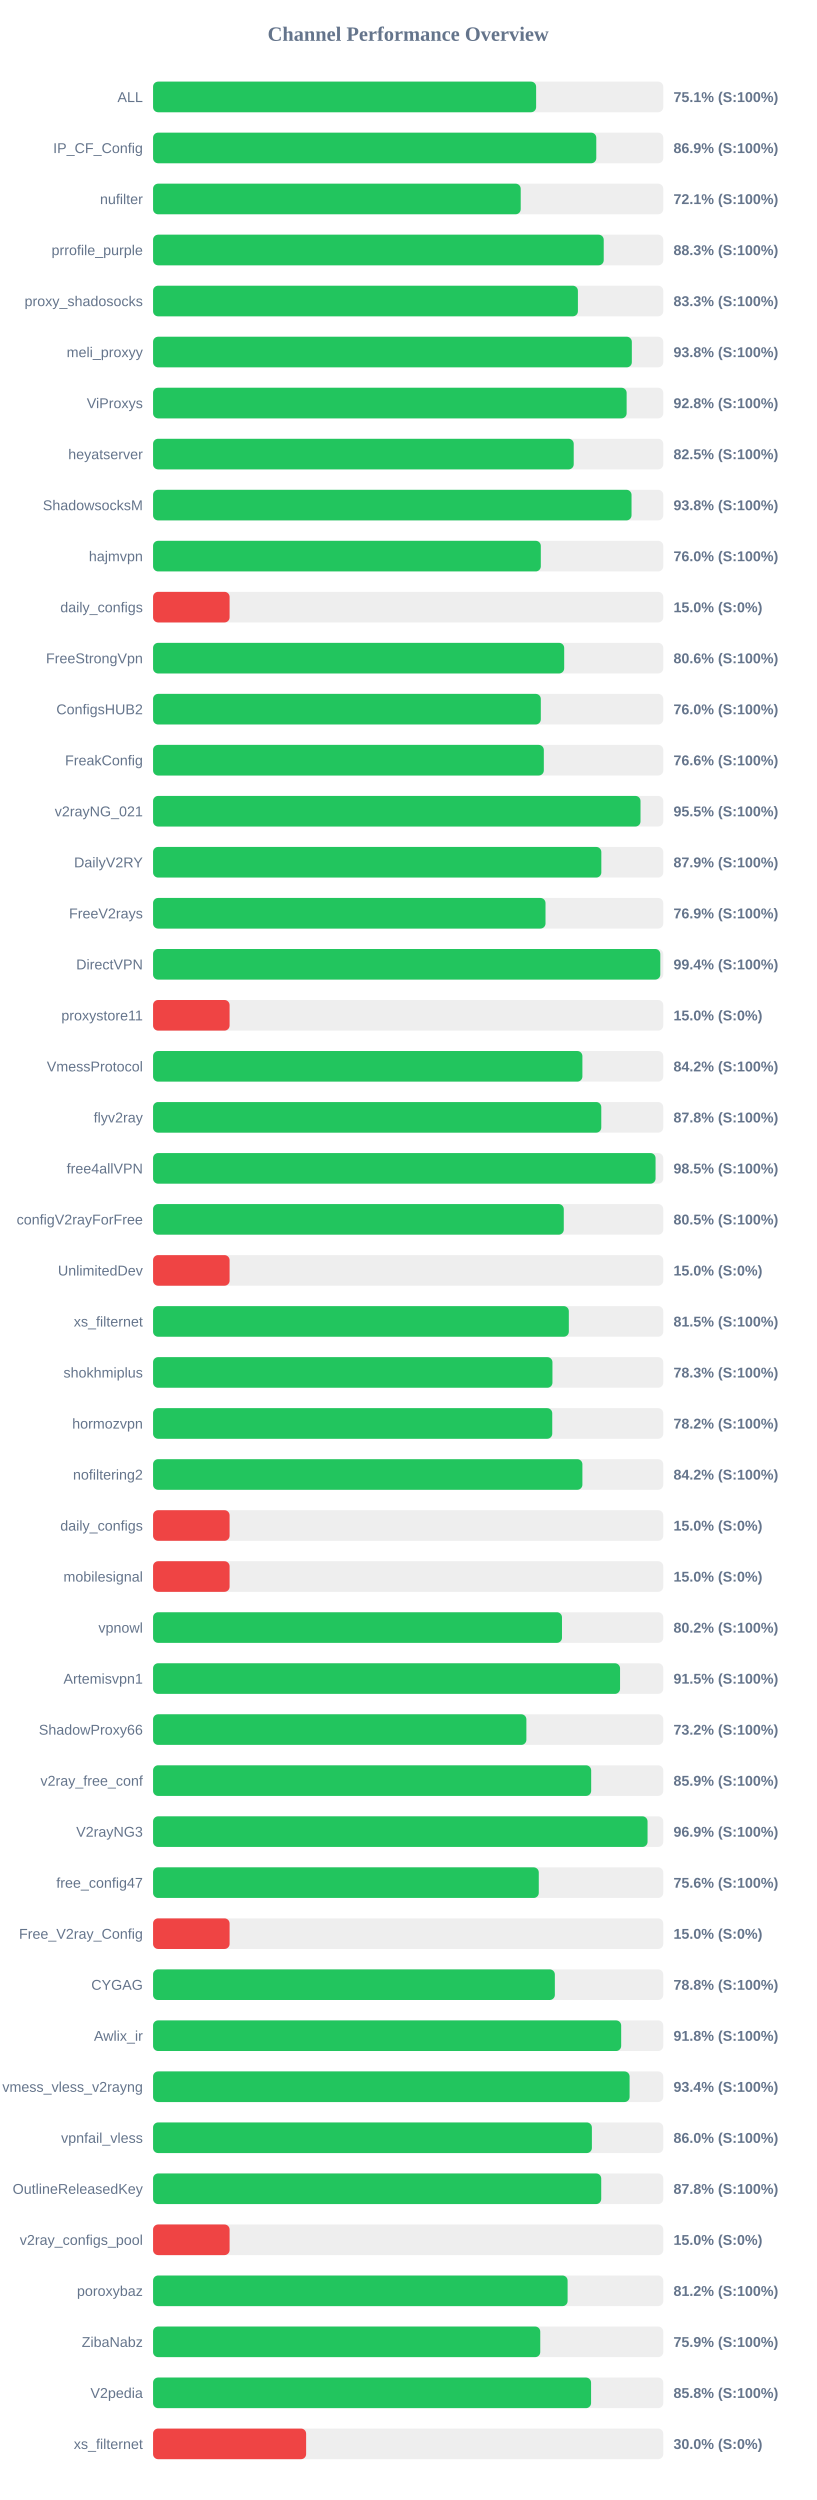
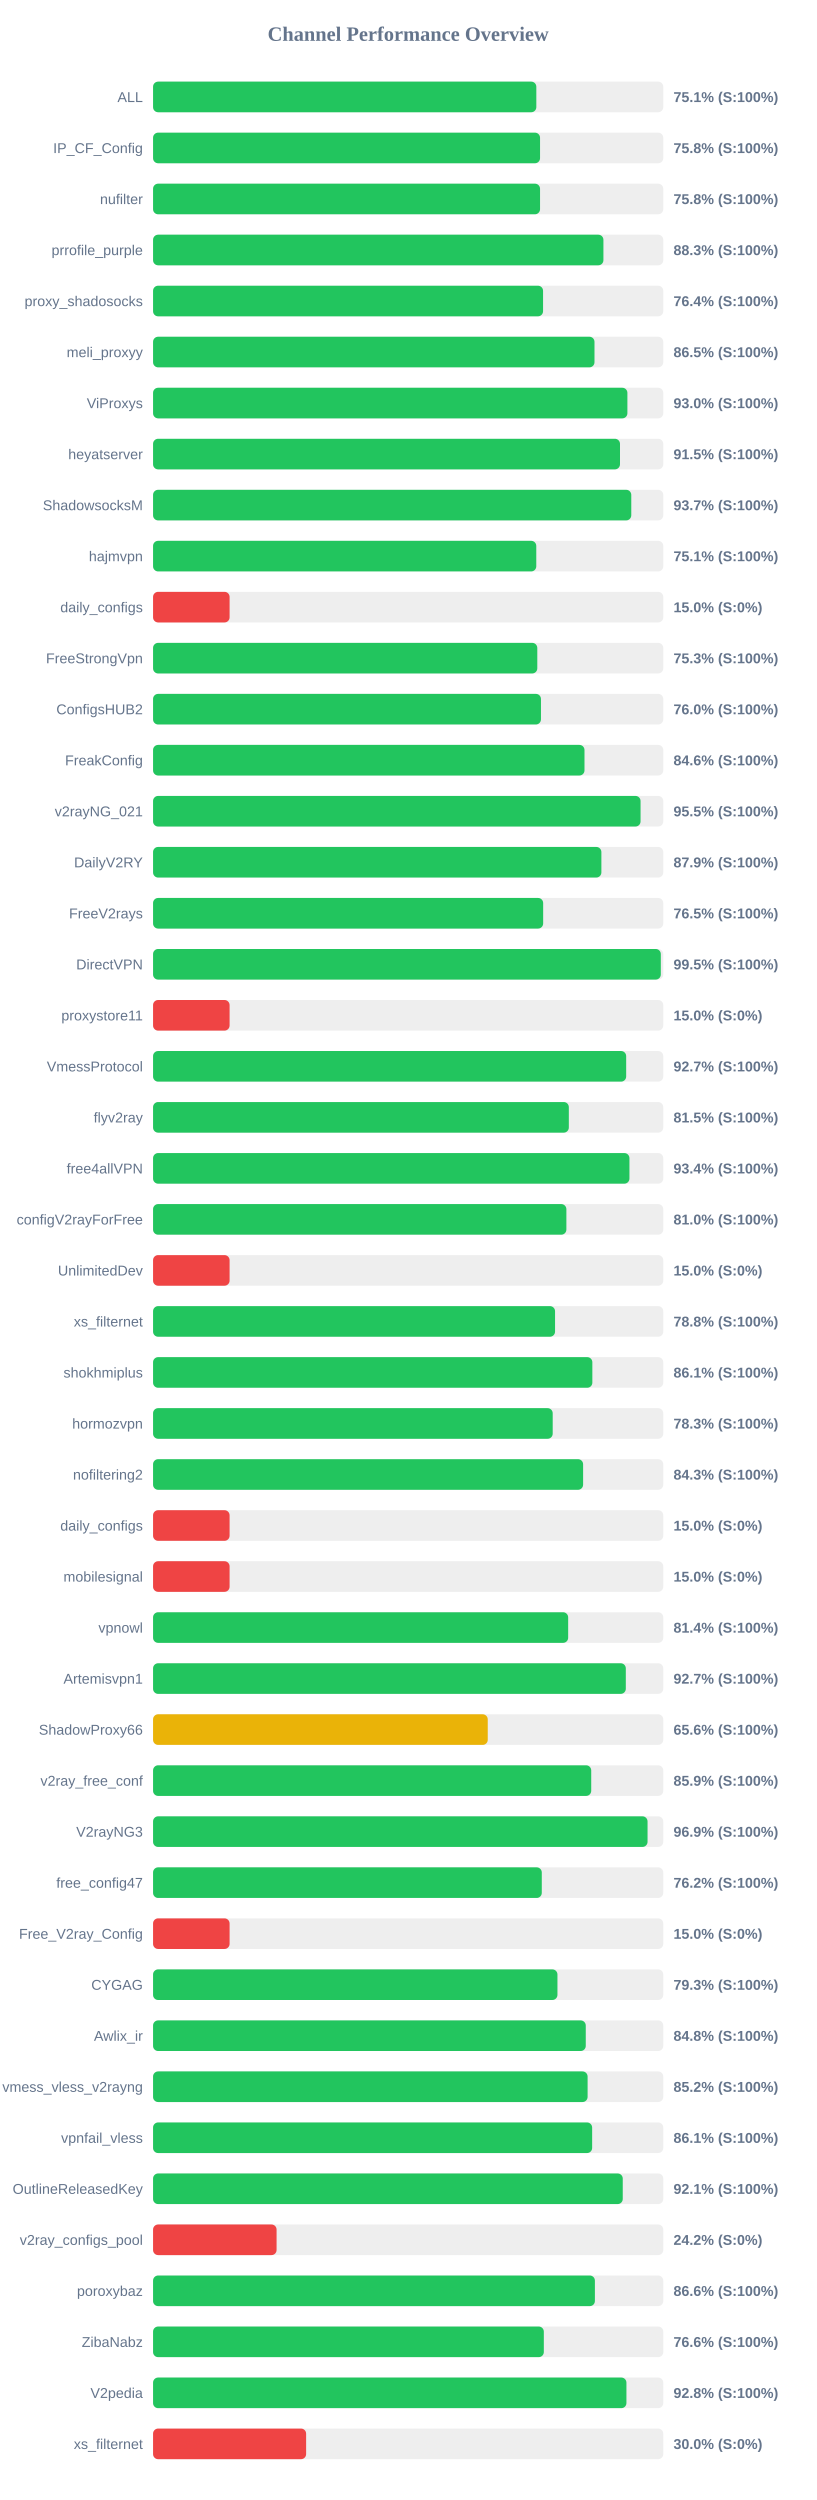
<svg xmlns="http://www.w3.org/2000/svg" width="800" height="2450" version="1.1">
  <style>
        .row { font: 14px Arial; fill: #64748b; }
        .score { font: bold 14px Arial; fill: #64748b; }
    </style>
  <text x="400" y="40" text-anchor="middle" font-size="20px" font-weight="bold" fill="#64748b">Channel Performance Overview</text>
  <rect x="150" y="80" width="500" height="30" fill="#eee" rx="5" />
-   <rect x="150" y="80" width="375.4" height="30" fill="#22c55e" rx="5" />
+   <rect x="150" y="80" width="375.6" height="30" fill="#22c55e" rx="5" />
  <text x="140" y="100" text-anchor="end" class="row">ALL</text>
  <text x="660" y="100" text-anchor="start" class="score">75.1% (S:100%)</text>
  <rect x="150" y="130" width="500" height="30" fill="#eee" rx="5" />
-   <rect x="150" y="130" width="434.35" height="30" fill="#22c55e" rx="5" />
+   <rect x="150" y="130" width="379.25" height="30" fill="#22c55e" rx="5" />
  <text x="140" y="150" text-anchor="end" class="row">IP_CF_Config</text>
-   <text x="660" y="150" text-anchor="start" class="score">86.9% (S:100%)</text>
+   <text x="660" y="150" text-anchor="start" class="score">75.8% (S:100%)</text>
  <rect x="150" y="180" width="500" height="30" fill="#eee" rx="5" />
-   <rect x="150" y="180" width="360.3" height="30" fill="#22c55e" rx="5" />
+   <rect x="150" y="180" width="379.25" height="30" fill="#22c55e" rx="5" />
  <text x="140" y="200" text-anchor="end" class="row">nufilter</text>
-   <text x="660" y="200" text-anchor="start" class="score">72.1% (S:100%)</text>
+   <text x="660" y="200" text-anchor="start" class="score">75.8% (S:100%)</text>
  <rect x="150" y="230" width="500" height="30" fill="#eee" rx="5" />
-   <rect x="150" y="230" width="441.65" height="30" fill="#22c55e" rx="5" />
+   <rect x="150" y="230" width="441.35" height="30" fill="#22c55e" rx="5" />
  <text x="140" y="250" text-anchor="end" class="row">prrofile_purple</text>
  <text x="660" y="250" text-anchor="start" class="score">88.3% (S:100%)</text>
  <rect x="150" y="280" width="500" height="30" fill="#eee" rx="5" />
-   <rect x="150" y="280" width="416.35" height="30" fill="#22c55e" rx="5" />
+   <rect x="150" y="280" width="382.2" height="30" fill="#22c55e" rx="5" />
  <text x="140" y="300" text-anchor="end" class="row">proxy_shadosocks</text>
-   <text x="660" y="300" text-anchor="start" class="score">83.3% (S:100%)</text>
+   <text x="660" y="300" text-anchor="start" class="score">76.4% (S:100%)</text>
  <rect x="150" y="330" width="500" height="30" fill="#eee" rx="5" />
-   <rect x="150" y="330" width="469.2" height="30" fill="#22c55e" rx="5" />
+   <rect x="150" y="330" width="432.6" height="30" fill="#22c55e" rx="5" />
  <text x="140" y="350" text-anchor="end" class="row">meli_proxyy</text>
-   <text x="660" y="350" text-anchor="start" class="score">93.8% (S:100%)</text>
+   <text x="660" y="350" text-anchor="start" class="score">86.5% (S:100%)</text>
  <rect x="150" y="380" width="500" height="30" fill="#eee" rx="5" />
-   <rect x="150" y="380" width="464.1" height="30" fill="#22c55e" rx="5" />
+   <rect x="150" y="380" width="464.85" height="30" fill="#22c55e" rx="5" />
  <text x="140" y="400" text-anchor="end" class="row">ViProxys</text>
-   <text x="660" y="400" text-anchor="start" class="score">92.8% (S:100%)</text>
+   <text x="660" y="400" text-anchor="start" class="score">93.0% (S:100%)</text>
  <rect x="150" y="430" width="500" height="30" fill="#eee" rx="5" />
-   <rect x="150" y="430" width="412.25" height="30" fill="#22c55e" rx="5" />
+   <rect x="150" y="430" width="457.6" height="30" fill="#22c55e" rx="5" />
  <text x="140" y="450" text-anchor="end" class="row">heyatserver</text>
-   <text x="660" y="450" text-anchor="start" class="score">82.5% (S:100%)</text>
+   <text x="660" y="450" text-anchor="start" class="score">91.5% (S:100%)</text>
  <rect x="150" y="480" width="500" height="30" fill="#eee" rx="5" />
-   <rect x="150" y="480" width="468.9" height="30" fill="#22c55e" rx="5" />
+   <rect x="150" y="480" width="468.65" height="30" fill="#22c55e" rx="5" />
  <text x="140" y="500" text-anchor="end" class="row">ShadowsocksM</text>
-   <text x="660" y="500" text-anchor="start" class="score">93.8% (S:100%)</text>
+   <text x="660" y="500" text-anchor="start" class="score">93.7% (S:100%)</text>
  <rect x="150" y="530" width="500" height="30" fill="#eee" rx="5" />
-   <rect x="150" y="530" width="380.0" height="30" fill="#22c55e" rx="5" />
+   <rect x="150" y="530" width="375.55" height="30" fill="#22c55e" rx="5" />
  <text x="140" y="550" text-anchor="end" class="row">hajmvpn</text>
-   <text x="660" y="550" text-anchor="start" class="score">76.0% (S:100%)</text>
+   <text x="660" y="550" text-anchor="start" class="score">75.1% (S:100%)</text>
  <rect x="150" y="580" width="500" height="30" fill="#eee" rx="5" />
  <rect x="150" y="580" width="75.0" height="30" fill="#ef4444" rx="5" />
  <text x="140" y="600" text-anchor="end" class="row">daily_configs</text>
  <text x="660" y="600" text-anchor="start" class="score">15.0% (S:0%)</text>
  <rect x="150" y="630" width="500" height="30" fill="#eee" rx="5" />
-   <rect x="150" y="630" width="402.9" height="30" fill="#22c55e" rx="5" />
+   <rect x="150" y="630" width="376.55" height="30" fill="#22c55e" rx="5" />
  <text x="140" y="650" text-anchor="end" class="row">FreeStrongVpn</text>
-   <text x="660" y="650" text-anchor="start" class="score">80.6% (S:100%)</text>
+   <text x="660" y="650" text-anchor="start" class="score">75.3% (S:100%)</text>
  <rect x="150" y="680" width="500" height="30" fill="#eee" rx="5" />
-   <rect x="150" y="680" width="380.0" height="30" fill="#22c55e" rx="5" />
+   <rect x="150" y="680" width="380.15" height="30" fill="#22c55e" rx="5" />
  <text x="140" y="700" text-anchor="end" class="row">ConfigsHUB2</text>
  <text x="660" y="700" text-anchor="start" class="score">76.0% (S:100%)</text>
  <rect x="150" y="730" width="500" height="30" fill="#eee" rx="5" />
-   <rect x="150" y="730" width="382.95" height="30" fill="#22c55e" rx="5" />
+   <rect x="150" y="730" width="422.8" height="30" fill="#22c55e" rx="5" />
  <text x="140" y="750" text-anchor="end" class="row">FreakConfig</text>
-   <text x="660" y="750" text-anchor="start" class="score">76.6% (S:100%)</text>
+   <text x="660" y="750" text-anchor="start" class="score">84.6% (S:100%)</text>
  <rect x="150" y="780" width="500" height="30" fill="#eee" rx="5" />
-   <rect x="150" y="780" width="477.7" height="30" fill="#22c55e" rx="5" />
+   <rect x="150" y="780" width="477.75" height="30" fill="#22c55e" rx="5" />
  <text x="140" y="800" text-anchor="end" class="row">v2rayNG_021</text>
  <text x="660" y="800" text-anchor="start" class="score">95.5% (S:100%)</text>
  <rect x="150" y="830" width="500" height="30" fill="#eee" rx="5" />
-   <rect x="150" y="830" width="439.3" height="30" fill="#22c55e" rx="5" />
+   <rect x="150" y="830" width="439.35" height="30" fill="#22c55e" rx="5" />
  <text x="140" y="850" text-anchor="end" class="row">DailyV2RY</text>
  <text x="660" y="850" text-anchor="start" class="score">87.9% (S:100%)</text>
  <rect x="150" y="880" width="500" height="30" fill="#eee" rx="5" />
-   <rect x="150" y="880" width="384.6" height="30" fill="#22c55e" rx="5" />
+   <rect x="150" y="880" width="382.3" height="30" fill="#22c55e" rx="5" />
  <text x="140" y="900" text-anchor="end" class="row">FreeV2rays</text>
-   <text x="660" y="900" text-anchor="start" class="score">76.9% (S:100%)</text>
+   <text x="660" y="900" text-anchor="start" class="score">76.5% (S:100%)</text>
  <rect x="150" y="930" width="500" height="30" fill="#eee" rx="5" />
-   <rect x="150" y="930" width="497.1" height="30" fill="#22c55e" rx="5" />
+   <rect x="150" y="930" width="497.6" height="30" fill="#22c55e" rx="5" />
  <text x="140" y="950" text-anchor="end" class="row">DirectVPN</text>
-   <text x="660" y="950" text-anchor="start" class="score">99.4% (S:100%)</text>
+   <text x="660" y="950" text-anchor="start" class="score">99.5% (S:100%)</text>
  <rect x="150" y="980" width="500" height="30" fill="#eee" rx="5" />
  <rect x="150" y="980" width="75.0" height="30" fill="#ef4444" rx="5" />
  <text x="140" y="1000" text-anchor="end" class="row">proxystore11</text>
  <text x="660" y="1000" text-anchor="start" class="score">15.0% (S:0%)</text>
  <rect x="150" y="1030" width="500" height="30" fill="#eee" rx="5" />
-   <rect x="150" y="1030" width="420.75" height="30" fill="#22c55e" rx="5" />
+   <rect x="150" y="1030" width="463.65" height="30" fill="#22c55e" rx="5" />
  <text x="140" y="1050" text-anchor="end" class="row">VmessProtocol</text>
-   <text x="660" y="1050" text-anchor="start" class="score">84.2% (S:100%)</text>
+   <text x="660" y="1050" text-anchor="start" class="score">92.7% (S:100%)</text>
  <rect x="150" y="1080" width="500" height="30" fill="#eee" rx="5" />
-   <rect x="150" y="1080" width="439.25" height="30" fill="#22c55e" rx="5" />
+   <rect x="150" y="1080" width="407.45" height="30" fill="#22c55e" rx="5" />
  <text x="140" y="1100" text-anchor="end" class="row">flyv2ray</text>
-   <text x="660" y="1100" text-anchor="start" class="score">87.8% (S:100%)</text>
+   <text x="660" y="1100" text-anchor="start" class="score">81.5% (S:100%)</text>
  <rect x="150" y="1130" width="500" height="30" fill="#eee" rx="5" />
-   <rect x="150" y="1130" width="492.45" height="30" fill="#22c55e" rx="5" />
+   <rect x="150" y="1130" width="466.85" height="30" fill="#22c55e" rx="5" />
  <text x="140" y="1150" text-anchor="end" class="row">free4allVPN</text>
-   <text x="660" y="1150" text-anchor="start" class="score">98.5% (S:100%)</text>
+   <text x="660" y="1150" text-anchor="start" class="score">93.4% (S:100%)</text>
  <rect x="150" y="1180" width="500" height="30" fill="#eee" rx="5" />
-   <rect x="150" y="1180" width="402.5" height="30" fill="#22c55e" rx="5" />
+   <rect x="150" y="1180" width="405.05" height="30" fill="#22c55e" rx="5" />
  <text x="140" y="1200" text-anchor="end" class="row">configV2rayForFree</text>
-   <text x="660" y="1200" text-anchor="start" class="score">80.5% (S:100%)</text>
+   <text x="660" y="1200" text-anchor="start" class="score">81.0% (S:100%)</text>
  <rect x="150" y="1230" width="500" height="30" fill="#eee" rx="5" />
  <rect x="150" y="1230" width="75.0" height="30" fill="#ef4444" rx="5" />
  <text x="140" y="1250" text-anchor="end" class="row">UnlimitedDev</text>
  <text x="660" y="1250" text-anchor="start" class="score">15.0% (S:0%)</text>
  <rect x="150" y="1280" width="500" height="30" fill="#eee" rx="5" />
-   <rect x="150" y="1280" width="407.45" height="30" fill="#22c55e" rx="5" />
+   <rect x="150" y="1280" width="393.95" height="30" fill="#22c55e" rx="5" />
  <text x="140" y="1300" text-anchor="end" class="row">xs_filternet</text>
-   <text x="660" y="1300" text-anchor="start" class="score">81.5% (S:100%)</text>
+   <text x="660" y="1300" text-anchor="start" class="score">78.8% (S:100%)</text>
  <rect x="150" y="1330" width="500" height="30" fill="#eee" rx="5" />
-   <rect x="150" y="1330" width="391.4" height="30" fill="#22c55e" rx="5" />
+   <rect x="150" y="1330" width="430.5" height="30" fill="#22c55e" rx="5" />
  <text x="140" y="1350" text-anchor="end" class="row">shokhmiplus</text>
-   <text x="660" y="1350" text-anchor="start" class="score">78.3% (S:100%)</text>
+   <text x="660" y="1350" text-anchor="start" class="score">86.1% (S:100%)</text>
  <rect x="150" y="1380" width="500" height="30" fill="#eee" rx="5" />
-   <rect x="150" y="1380" width="391.2" height="30" fill="#22c55e" rx="5" />
+   <rect x="150" y="1380" width="391.65" height="30" fill="#22c55e" rx="5" />
  <text x="140" y="1400" text-anchor="end" class="row">hormozvpn</text>
-   <text x="660" y="1400" text-anchor="start" class="score">78.2% (S:100%)</text>
+   <text x="660" y="1400" text-anchor="start" class="score">78.3% (S:100%)</text>
  <rect x="150" y="1430" width="500" height="30" fill="#eee" rx="5" />
-   <rect x="150" y="1430" width="420.75" height="30" fill="#22c55e" rx="5" />
+   <rect x="150" y="1430" width="421.45" height="30" fill="#22c55e" rx="5" />
  <text x="140" y="1450" text-anchor="end" class="row">nofiltering2</text>
-   <text x="660" y="1450" text-anchor="start" class="score">84.2% (S:100%)</text>
+   <text x="660" y="1450" text-anchor="start" class="score">84.3% (S:100%)</text>
  <rect x="150" y="1480" width="500" height="30" fill="#eee" rx="5" />
  <rect x="150" y="1480" width="75.0" height="30" fill="#ef4444" rx="5" />
  <text x="140" y="1500" text-anchor="end" class="row">daily_configs</text>
  <text x="660" y="1500" text-anchor="start" class="score">15.0% (S:0%)</text>
  <rect x="150" y="1530" width="500" height="30" fill="#eee" rx="5" />
  <rect x="150" y="1530" width="75.0" height="30" fill="#ef4444" rx="5" />
  <text x="140" y="1550" text-anchor="end" class="row">mobilesignal</text>
  <text x="660" y="1550" text-anchor="start" class="score">15.0% (S:0%)</text>
  <rect x="150" y="1580" width="500" height="30" fill="#eee" rx="5" />
-   <rect x="150" y="1580" width="400.75" height="30" fill="#22c55e" rx="5" />
+   <rect x="150" y="1580" width="406.8" height="30" fill="#22c55e" rx="5" />
  <text x="140" y="1600" text-anchor="end" class="row">vpnowl</text>
-   <text x="660" y="1600" text-anchor="start" class="score">80.2% (S:100%)</text>
+   <text x="660" y="1600" text-anchor="start" class="score">81.4% (S:100%)</text>
  <rect x="150" y="1630" width="500" height="30" fill="#eee" rx="5" />
-   <rect x="150" y="1630" width="457.65" height="30" fill="#22c55e" rx="5" />
+   <rect x="150" y="1630" width="463.3" height="30" fill="#22c55e" rx="5" />
  <text x="140" y="1650" text-anchor="end" class="row">Artemisvpn1</text>
-   <text x="660" y="1650" text-anchor="start" class="score">91.5% (S:100%)</text>
+   <text x="660" y="1650" text-anchor="start" class="score">92.7% (S:100%)</text>
  <rect x="150" y="1680" width="500" height="30" fill="#eee" rx="5" />
-   <rect x="150" y="1680" width="365.85" height="30" fill="#22c55e" rx="5" />
+   <rect x="150" y="1680" width="328.0" height="30" fill="#eab308" rx="5" />
  <text x="140" y="1700" text-anchor="end" class="row">ShadowProxy66</text>
-   <text x="660" y="1700" text-anchor="start" class="score">73.2% (S:100%)</text>
+   <text x="660" y="1700" text-anchor="start" class="score">65.6% (S:100%)</text>
  <rect x="150" y="1730" width="500" height="30" fill="#eee" rx="5" />
-   <rect x="150" y="1730" width="429.35" height="30" fill="#22c55e" rx="5" />
+   <rect x="150" y="1730" width="429.4" height="30" fill="#22c55e" rx="5" />
  <text x="140" y="1750" text-anchor="end" class="row">v2ray_free_conf</text>
  <text x="660" y="1750" text-anchor="start" class="score">85.9% (S:100%)</text>
  <rect x="150" y="1780" width="500" height="30" fill="#eee" rx="5" />
  <rect x="150" y="1780" width="484.6" height="30" fill="#22c55e" rx="5" />
  <text x="140" y="1800" text-anchor="end" class="row">V2rayNG3</text>
  <text x="660" y="1800" text-anchor="start" class="score">96.9% (S:100%)</text>
  <rect x="150" y="1830" width="500" height="30" fill="#eee" rx="5" />
-   <rect x="150" y="1830" width="378.0" height="30" fill="#22c55e" rx="5" />
+   <rect x="150" y="1830" width="380.95" height="30" fill="#22c55e" rx="5" />
  <text x="140" y="1850" text-anchor="end" class="row">free_config47</text>
-   <text x="660" y="1850" text-anchor="start" class="score">75.6% (S:100%)</text>
+   <text x="660" y="1850" text-anchor="start" class="score">76.2% (S:100%)</text>
  <rect x="150" y="1880" width="500" height="30" fill="#eee" rx="5" />
  <rect x="150" y="1880" width="75.0" height="30" fill="#ef4444" rx="5" />
  <text x="140" y="1900" text-anchor="end" class="row">Free_V2ray_Config</text>
  <text x="660" y="1900" text-anchor="start" class="score">15.0% (S:0%)</text>
  <rect x="150" y="1930" width="500" height="30" fill="#eee" rx="5" />
-   <rect x="150" y="1930" width="393.75" height="30" fill="#22c55e" rx="5" />
+   <rect x="150" y="1930" width="396.3" height="30" fill="#22c55e" rx="5" />
  <text x="140" y="1950" text-anchor="end" class="row">CYGAG</text>
-   <text x="660" y="1950" text-anchor="start" class="score">78.8% (S:100%)</text>
+   <text x="660" y="1950" text-anchor="start" class="score">79.3% (S:100%)</text>
  <rect x="150" y="1980" width="500" height="30" fill="#eee" rx="5" />
-   <rect x="150" y="1980" width="458.75" height="30" fill="#22c55e" rx="5" />
+   <rect x="150" y="1980" width="424.05" height="30" fill="#22c55e" rx="5" />
  <text x="140" y="2000" text-anchor="end" class="row">Awlix_ir</text>
-   <text x="660" y="2000" text-anchor="start" class="score">91.8% (S:100%)</text>
+   <text x="660" y="2000" text-anchor="start" class="score">84.8% (S:100%)</text>
  <rect x="150" y="2030" width="500" height="30" fill="#eee" rx="5" />
-   <rect x="150" y="2030" width="467.0" height="30" fill="#22c55e" rx="5" />
+   <rect x="150" y="2030" width="425.85" height="30" fill="#22c55e" rx="5" />
  <text x="140" y="2050" text-anchor="end" class="row">vmess_vless_v2rayng</text>
-   <text x="660" y="2050" text-anchor="start" class="score">93.4% (S:100%)</text>
+   <text x="660" y="2050" text-anchor="start" class="score">85.2% (S:100%)</text>
  <rect x="150" y="2080" width="500" height="30" fill="#eee" rx="5" />
-   <rect x="150" y="2080" width="430.05" height="30" fill="#22c55e" rx="5" />
+   <rect x="150" y="2080" width="430.3" height="30" fill="#22c55e" rx="5" />
  <text x="140" y="2100" text-anchor="end" class="row">vpnfail_vless</text>
-   <text x="660" y="2100" text-anchor="start" class="score">86.0% (S:100%)</text>
+   <text x="660" y="2100" text-anchor="start" class="score">86.1% (S:100%)</text>
  <rect x="150" y="2130" width="500" height="30" fill="#eee" rx="5" />
-   <rect x="150" y="2130" width="439.2" height="30" fill="#22c55e" rx="5" />
+   <rect x="150" y="2130" width="460.3" height="30" fill="#22c55e" rx="5" />
  <text x="140" y="2150" text-anchor="end" class="row">OutlineReleasedKey</text>
-   <text x="660" y="2150" text-anchor="start" class="score">87.8% (S:100%)</text>
+   <text x="660" y="2150" text-anchor="start" class="score">92.1% (S:100%)</text>
  <rect x="150" y="2180" width="500" height="30" fill="#eee" rx="5" />
-   <rect x="150" y="2180" width="75.0" height="30" fill="#ef4444" rx="5" />
+   <rect x="150" y="2180" width="121.05" height="30" fill="#ef4444" rx="5" />
  <text x="140" y="2200" text-anchor="end" class="row">v2ray_configs_pool</text>
-   <text x="660" y="2200" text-anchor="start" class="score">15.0% (S:0%)</text>
+   <text x="660" y="2200" text-anchor="start" class="score">24.2% (S:0%)</text>
  <rect x="150" y="2230" width="500" height="30" fill="#eee" rx="5" />
-   <rect x="150" y="2230" width="406.25" height="30" fill="#22c55e" rx="5" />
+   <rect x="150" y="2230" width="433.0" height="30" fill="#22c55e" rx="5" />
  <text x="140" y="2250" text-anchor="end" class="row">poroxybaz</text>
-   <text x="660" y="2250" text-anchor="start" class="score">81.2% (S:100%)</text>
+   <text x="660" y="2250" text-anchor="start" class="score">86.6% (S:100%)</text>
  <rect x="150" y="2280" width="500" height="30" fill="#eee" rx="5" />
-   <rect x="150" y="2280" width="379.45" height="30" fill="#22c55e" rx="5" />
+   <rect x="150" y="2280" width="382.95" height="30" fill="#22c55e" rx="5" />
  <text x="140" y="2300" text-anchor="end" class="row">ZibaNabz</text>
-   <text x="660" y="2300" text-anchor="start" class="score">75.9% (S:100%)</text>
+   <text x="660" y="2300" text-anchor="start" class="score">76.6% (S:100%)</text>
  <rect x="150" y="2330" width="500" height="30" fill="#eee" rx="5" />
-   <rect x="150" y="2330" width="429.25" height="30" fill="#22c55e" rx="5" />
+   <rect x="150" y="2330" width="463.9" height="30" fill="#22c55e" rx="5" />
  <text x="140" y="2350" text-anchor="end" class="row">V2pedia</text>
-   <text x="660" y="2350" text-anchor="start" class="score">85.8% (S:100%)</text>
+   <text x="660" y="2350" text-anchor="start" class="score">92.8% (S:100%)</text>
  <rect x="150" y="2380" width="500" height="30" fill="#eee" rx="5" />
  <rect x="150" y="2380" width="150.0" height="30" fill="#ef4444" rx="5" />
  <text x="140" y="2400" text-anchor="end" class="row">xs_filternet</text>
  <text x="660" y="2400" text-anchor="start" class="score">30.0% (S:0%)</text>
</svg>
